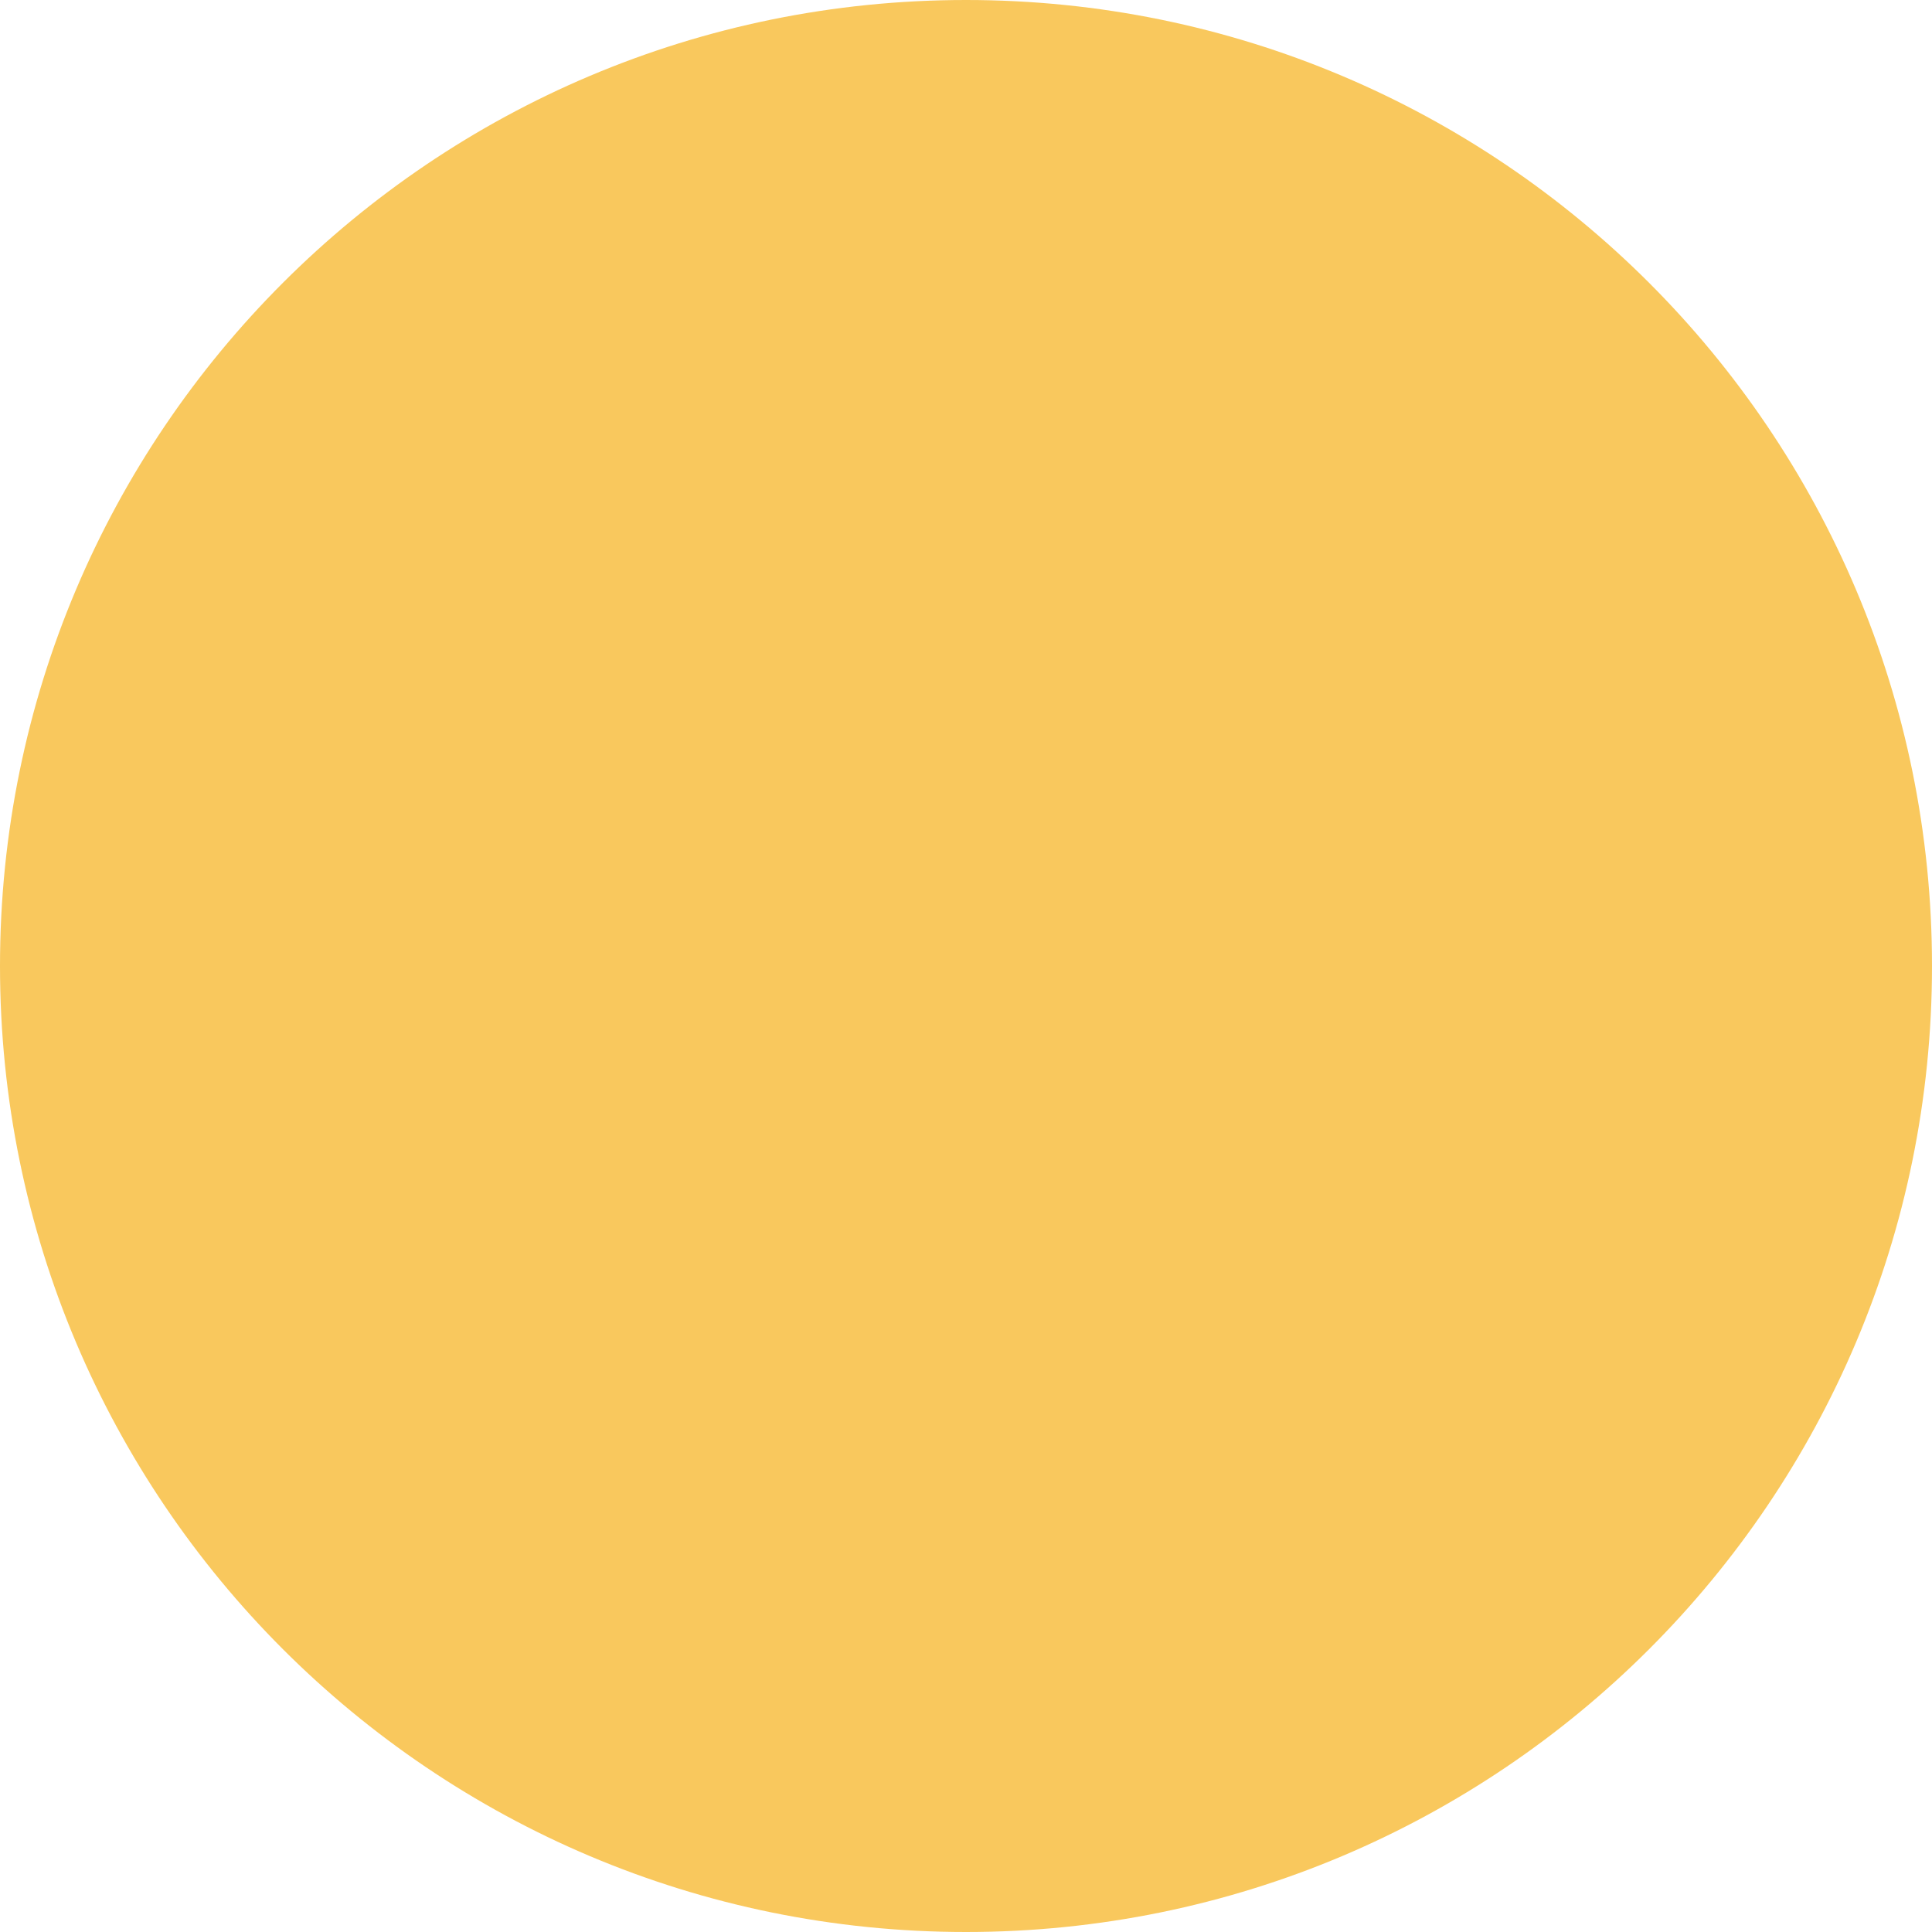
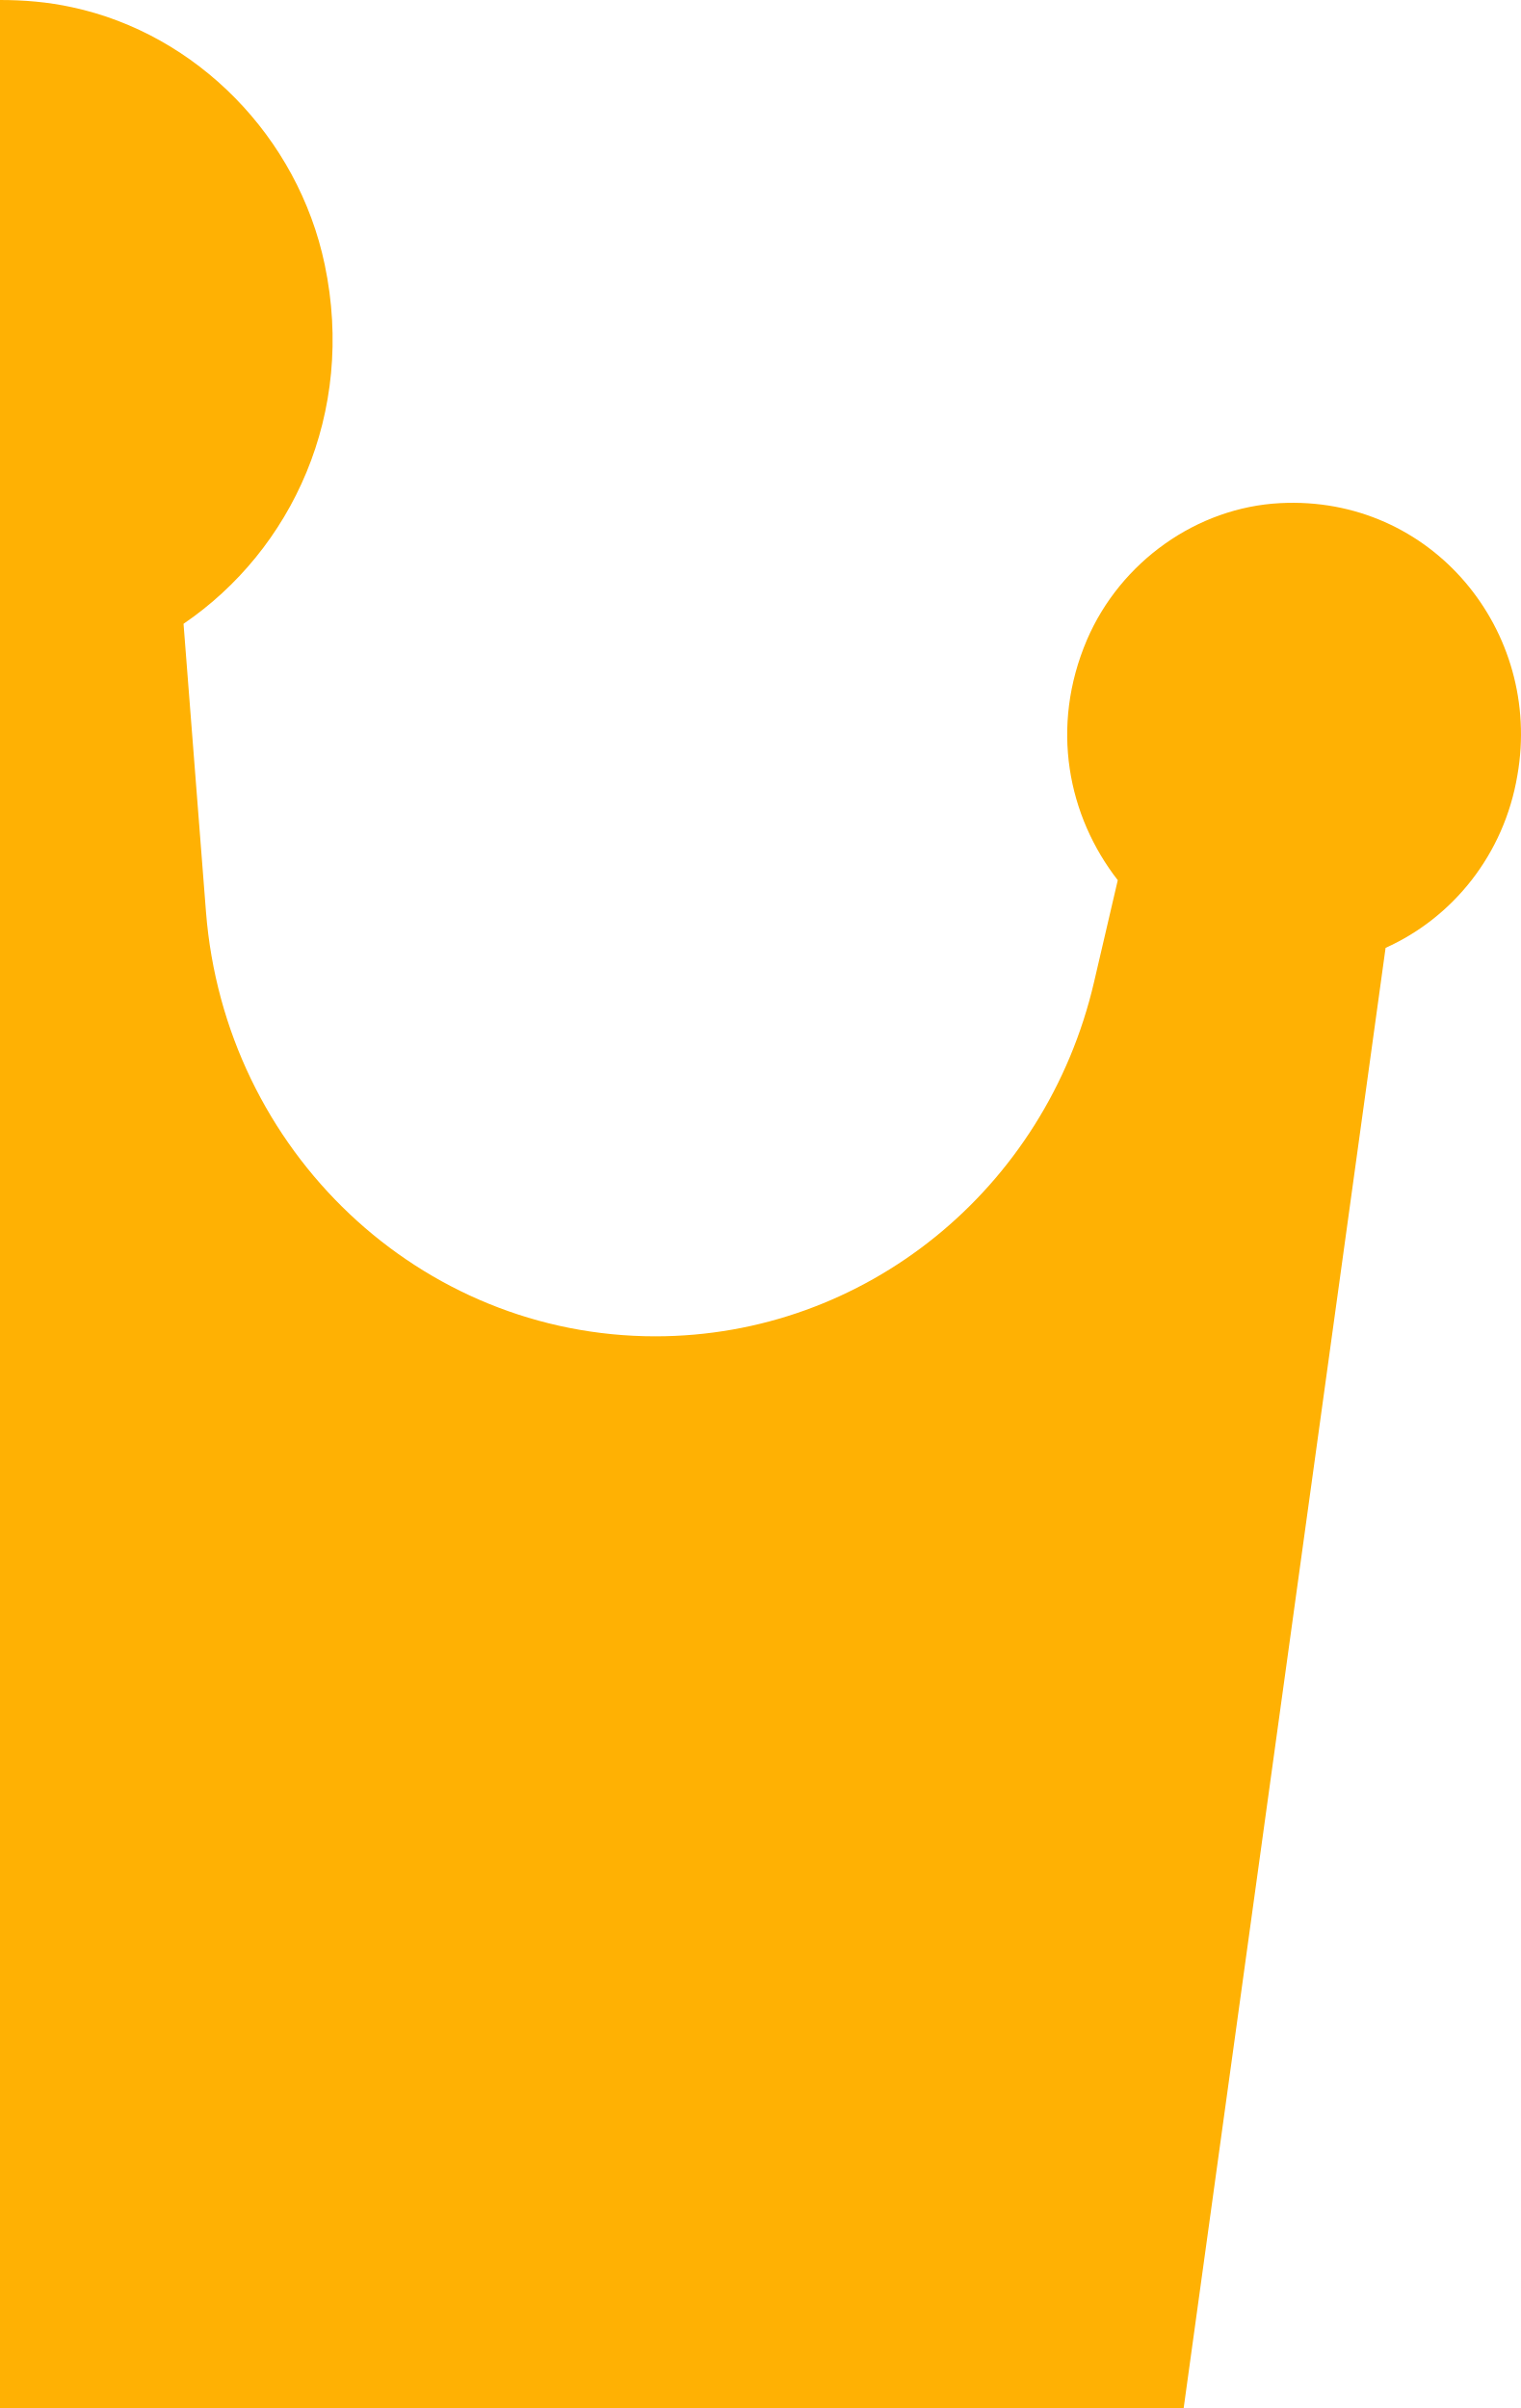
- <svg xmlns="http://www.w3.org/2000/svg" version="1.1" width="4px" height="4px">
-   <g transform="matrix(1 0 0 1 -2 -15 )">
-     <path d="M 0 2  C 0 3.105  0.895 4  2 4  C 3.105 4  4 3.105  4 2  C 4 0.895  3.105 0  2 0  C 0.895 0  0 0.895  0 2  Z " fill-rule="nonzero" fill="#f9c85d" stroke="none" transform="matrix(1 0 0 1 2 15 )" />
+ <svg xmlns="http://www.w3.org/2000/svg" version="1.1" width="12px" height="19px">
+   <g transform="matrix(1 0 0 1 -13 -1 )">
+     <path d="M 10.099 3.97  C 9.443 4.004  8.841 4.432  8.576 5.048  C 8.282 5.737  8.426 6.44  8.819 6.945  C 8.819 6.945  8.632 7.748  8.632 7.748  C 8.251 9.388  6.82 10.544  5.171 10.544  C 3.315 10.544  1.773 9.085  1.625 7.193  C 1.625 7.193  1.448 4.922  1.448 4.922  C 2.303 4.34  2.808 3.261  2.562 2.088  C 2.351 1.081  1.554 0.268  0.568 0.057  C 0.376 0.015  0.187 0  0 0  C 0 0  0 19  0 19  L 9.339 19  C 9.339 19  10.932 7.479  10.932 7.479  C 11.462 7.241  11.867 6.743  11.972 6.117  C 12.171 4.981  11.299 3.907  10.099 3.97  Z " fill-rule="nonzero" fill="#ffb103" stroke="none" transform="matrix(1 0 0 1 13 1 )" />
  </g>
</svg>
